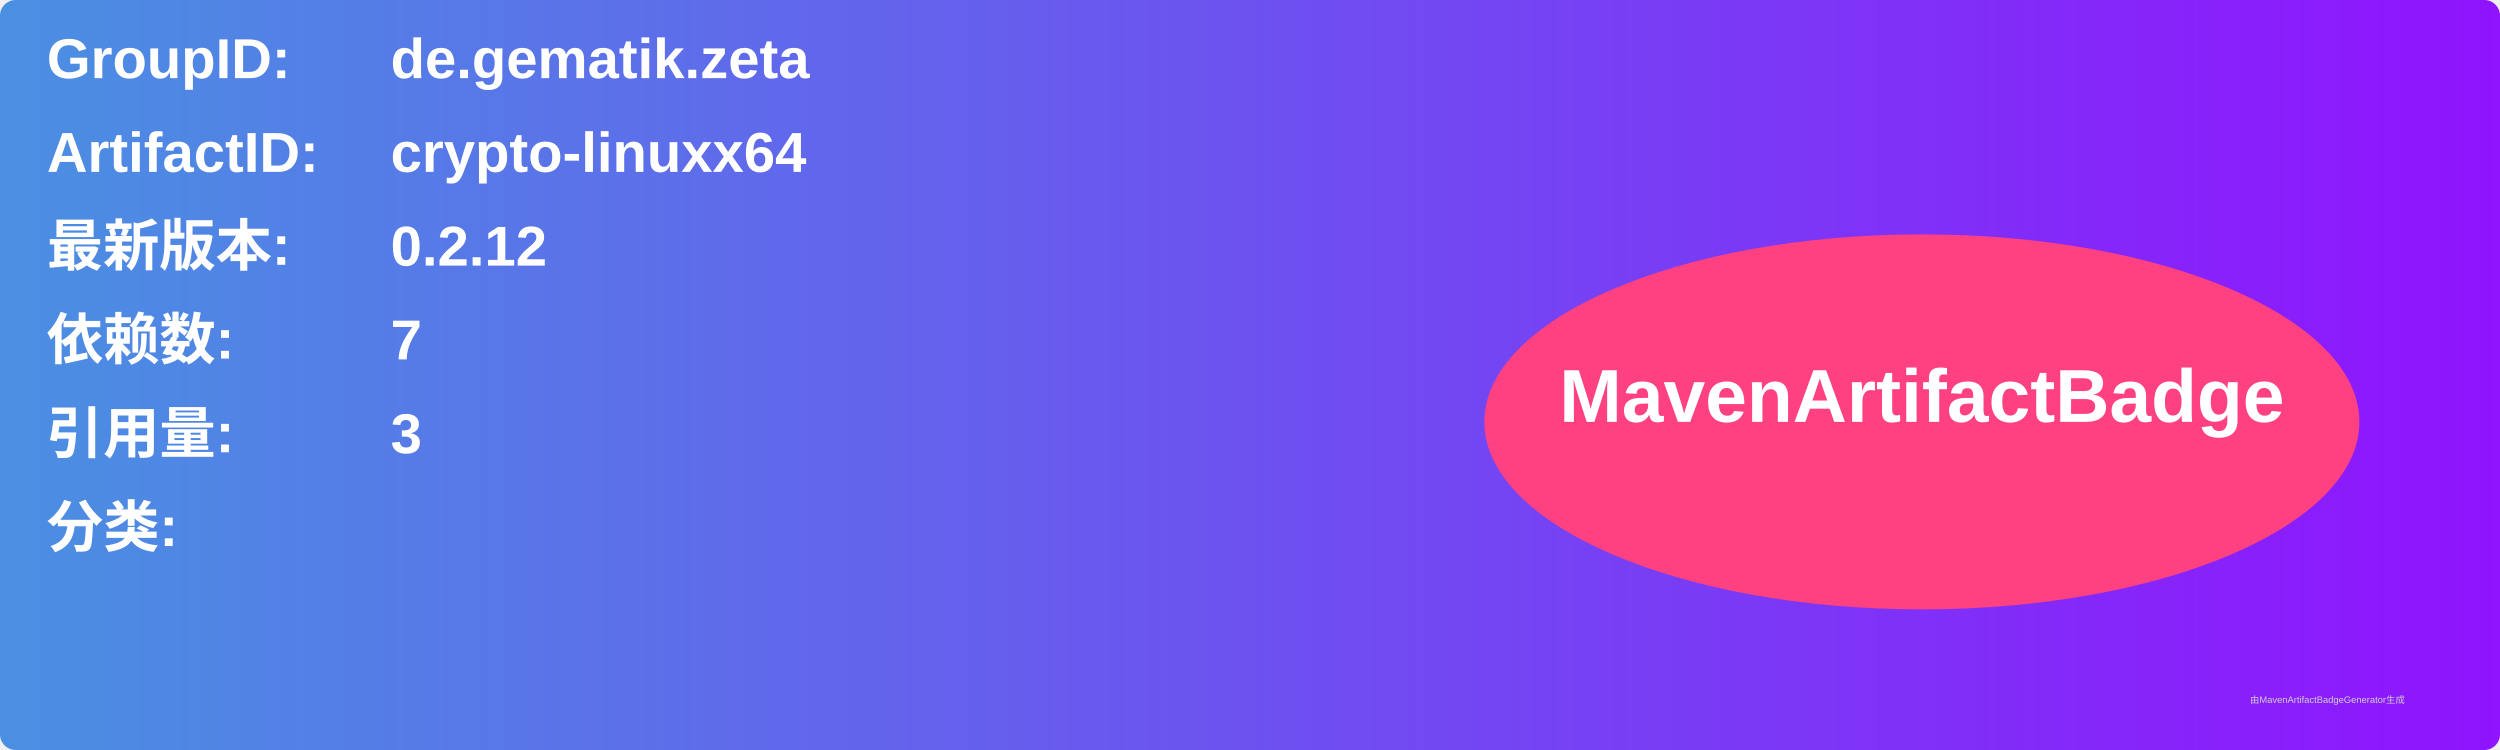
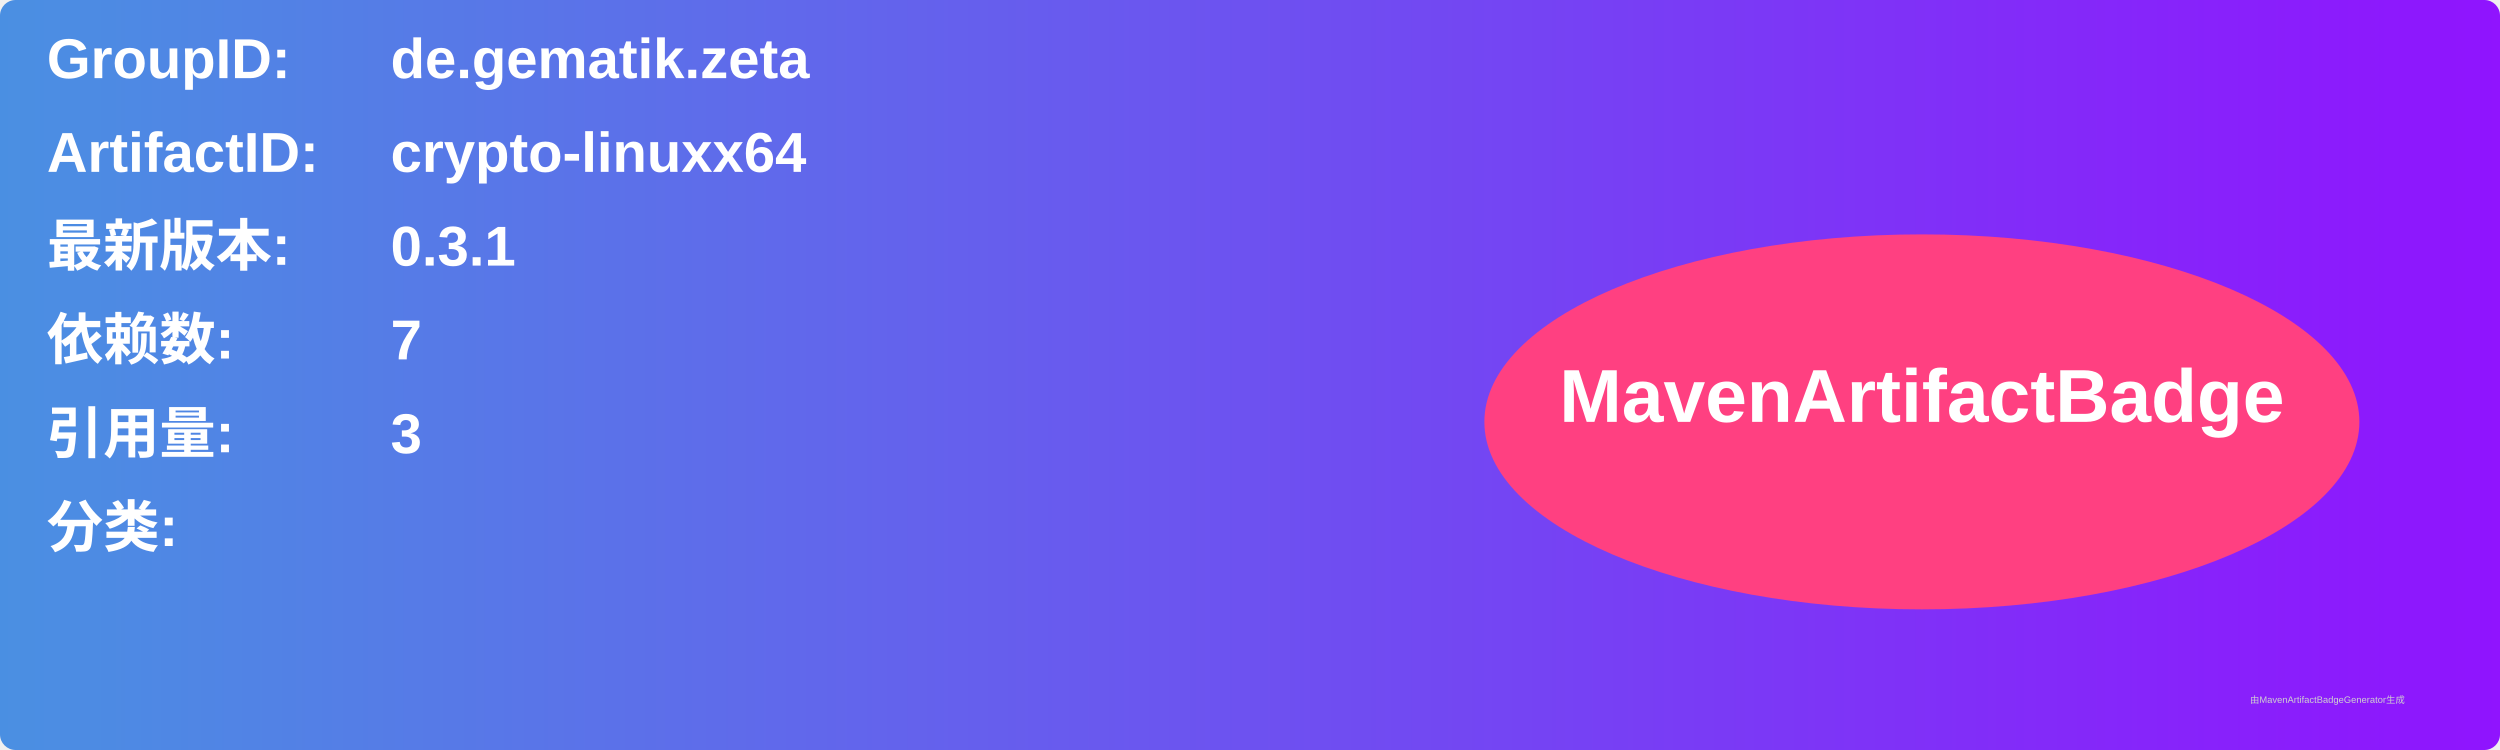
<svg xmlns="http://www.w3.org/2000/svg" width="800" height="240" viewBox="0 0 800 240">
  <linearGradient id="grad" x1="0%" y1="0%" x2="100%" y2="0%">
    <stop offset="0%" stop-color="#4a90e2" />
    <stop offset="100%" stop-color="#9013fe" />
  </linearGradient>
  <rect width="100%" height="100%" rx="5" ry="5" fill="url(#grad)" />
  <g transform="translate(15, 15)">
    <text x="0" y="10" font-family="Arial" font-size="18" fill="white" font-weight="bold" width="260">GroupID:</text>
    <text x="110" y="10" font-family="Arial" font-size="18" fill="white" font-weight="bold" width="460">de.gematik.zeta</text>
    <text x="0" y="40" font-family="Arial" font-size="18" fill="white" font-weight="bold" width="260">ArtifactID:</text>
    <text x="110" y="40" font-family="Arial" font-size="18" fill="white" font-weight="bold" width="460">crypto-linuxx64</text>
    <text x="0" y="70" font-family="Arial" font-size="18" fill="white" font-weight="bold">最新版本:</text>
    <text x="110" y="70" font-family="Arial" font-size="18" fill="white" font-weight="bold">
-       <tspan font-weight="bold">0.2.12</tspan>
+       <tspan font-weight="bold">0.3.1</tspan>
    </text>
    <text x="0" y="100" font-family="Arial" font-size="18" fill="white" font-weight="bold">依赖数: </text>
    <text x="110" y="100" font-family="Arial" font-size="18" fill="white">
      <tspan font-weight="bold">7</tspan>
    </text>
    <text x="0" y="130" font-family="Arial" font-size="18" fill="white" font-weight="bold">引用量: </text>
    <text x="110" y="130" font-family="Arial" font-size="18" fill="white">
      <tspan font-weight="bold">3</tspan>
    </text>
    <text x="0" y="160" font-family="Arial" font-size="18" fill="white" font-weight="bold">分类:</text>
    <text x="10" y="190" font-family="Arial" font-size="10" fill="white">
      <tspan font-weight="bold" />
    </text>
    <ellipse cx="600" cy="120" rx="140" ry="60" fill="#ff4081" />
    <text x="600" y="120" text-anchor="middle" font-family="Arial" font-size="24" fill="white" font-weight="bold">MavenArtifactBadge</text>
  </g>
  <text x="720" y="225" font-family="Arial" font-size="3" fill="#d0d0d0">由MavenArtifactBadgeGenerator生成</text>
</svg>
